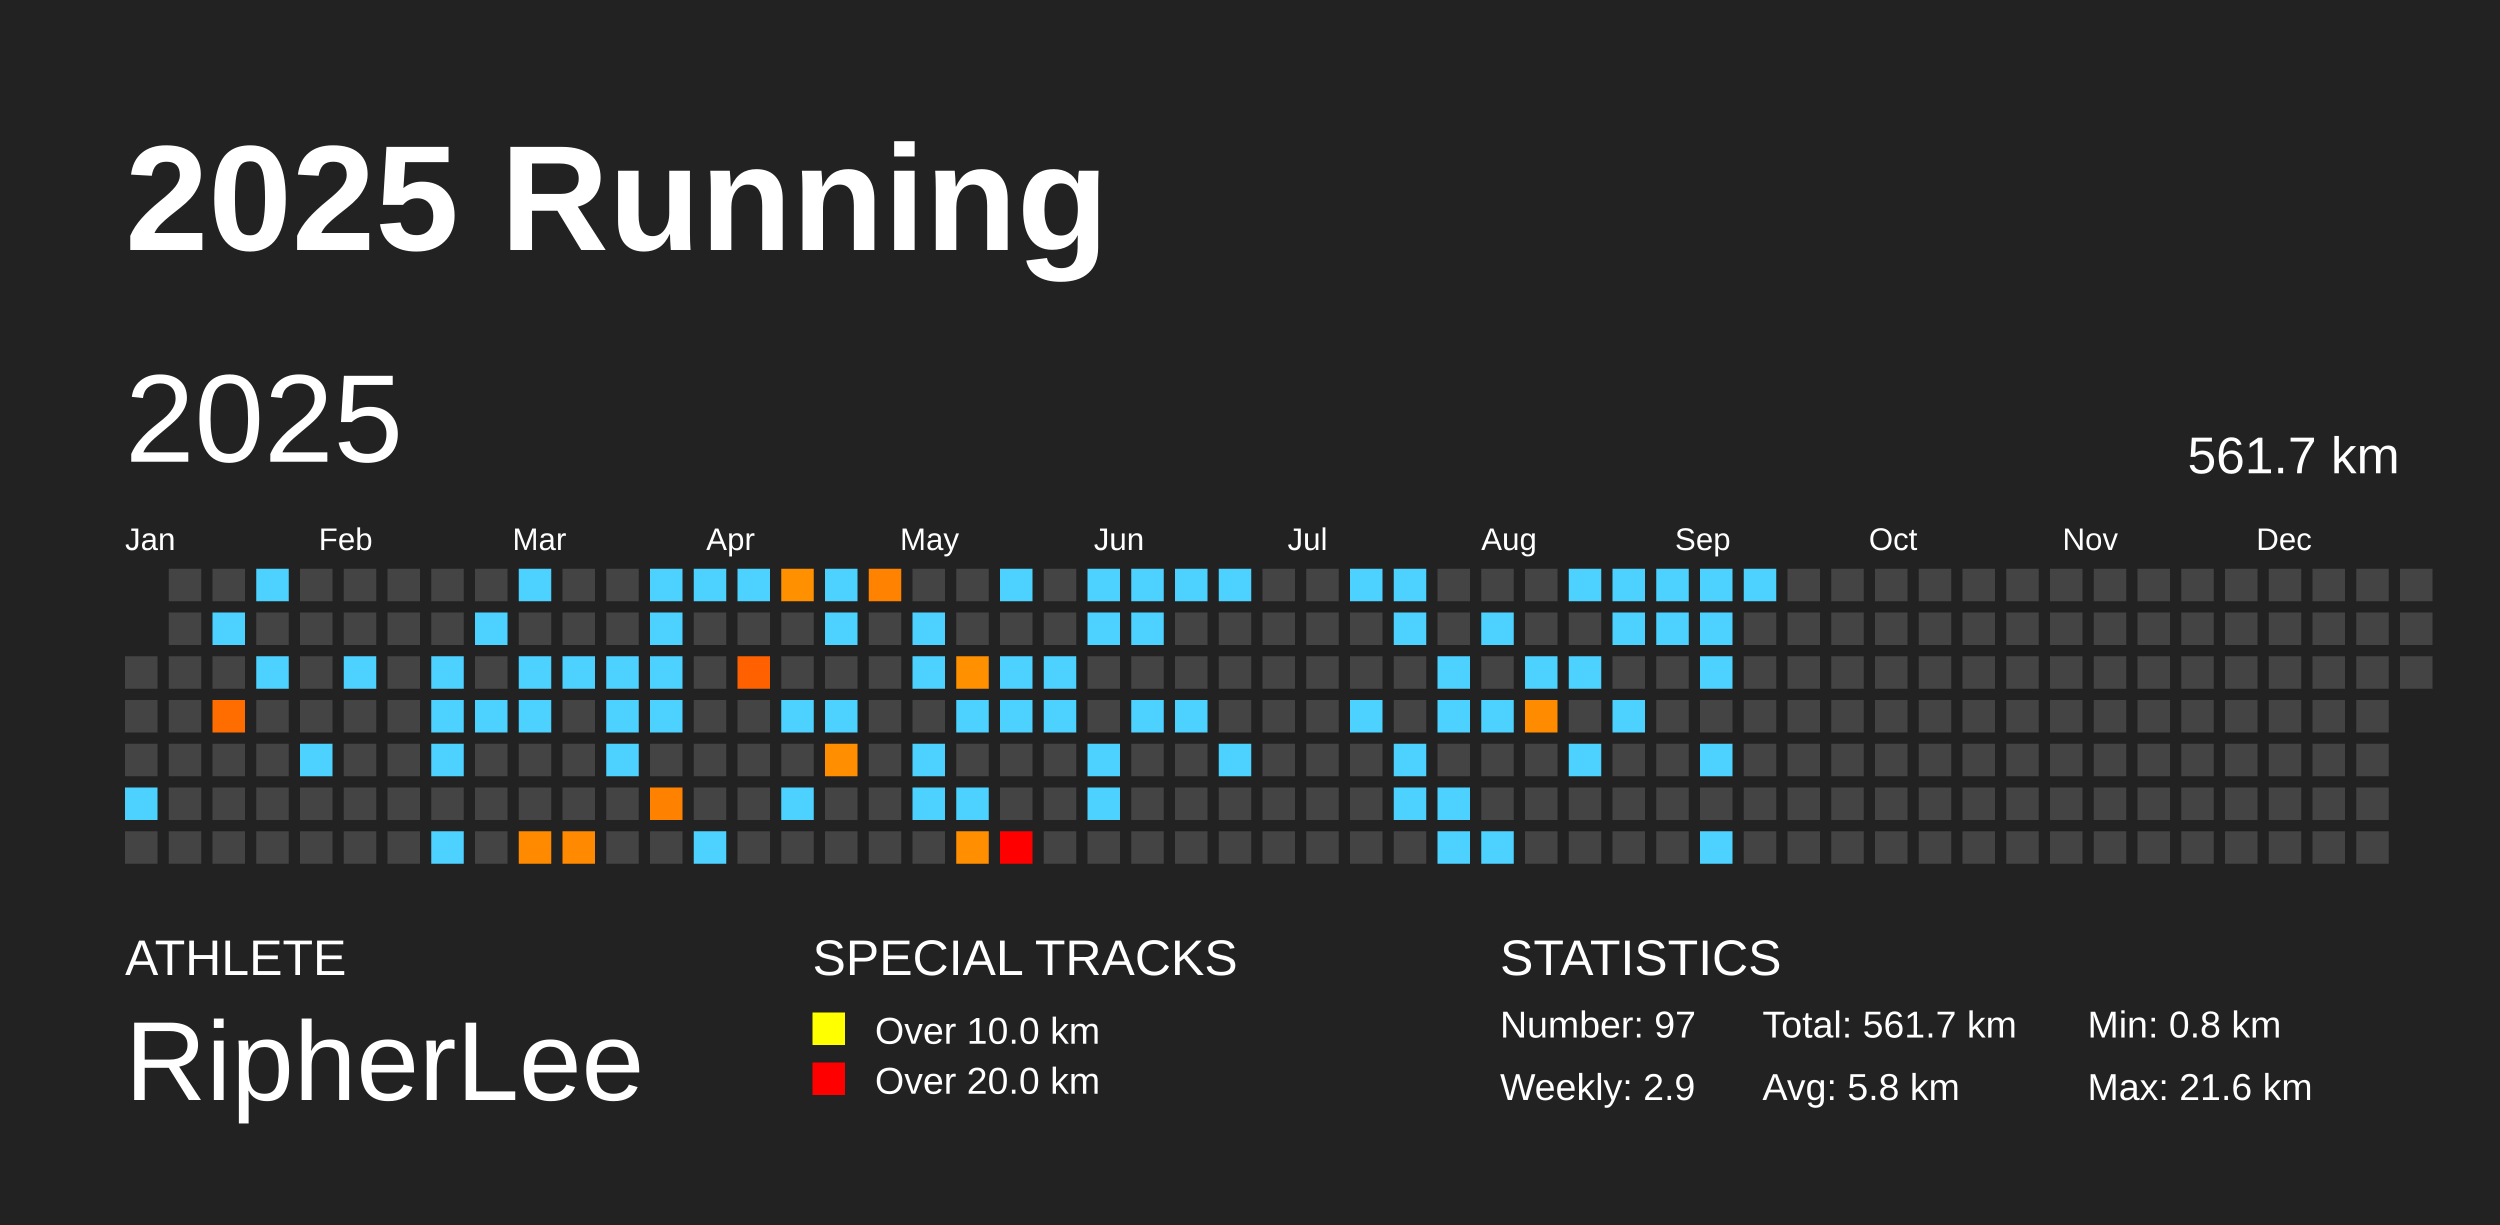
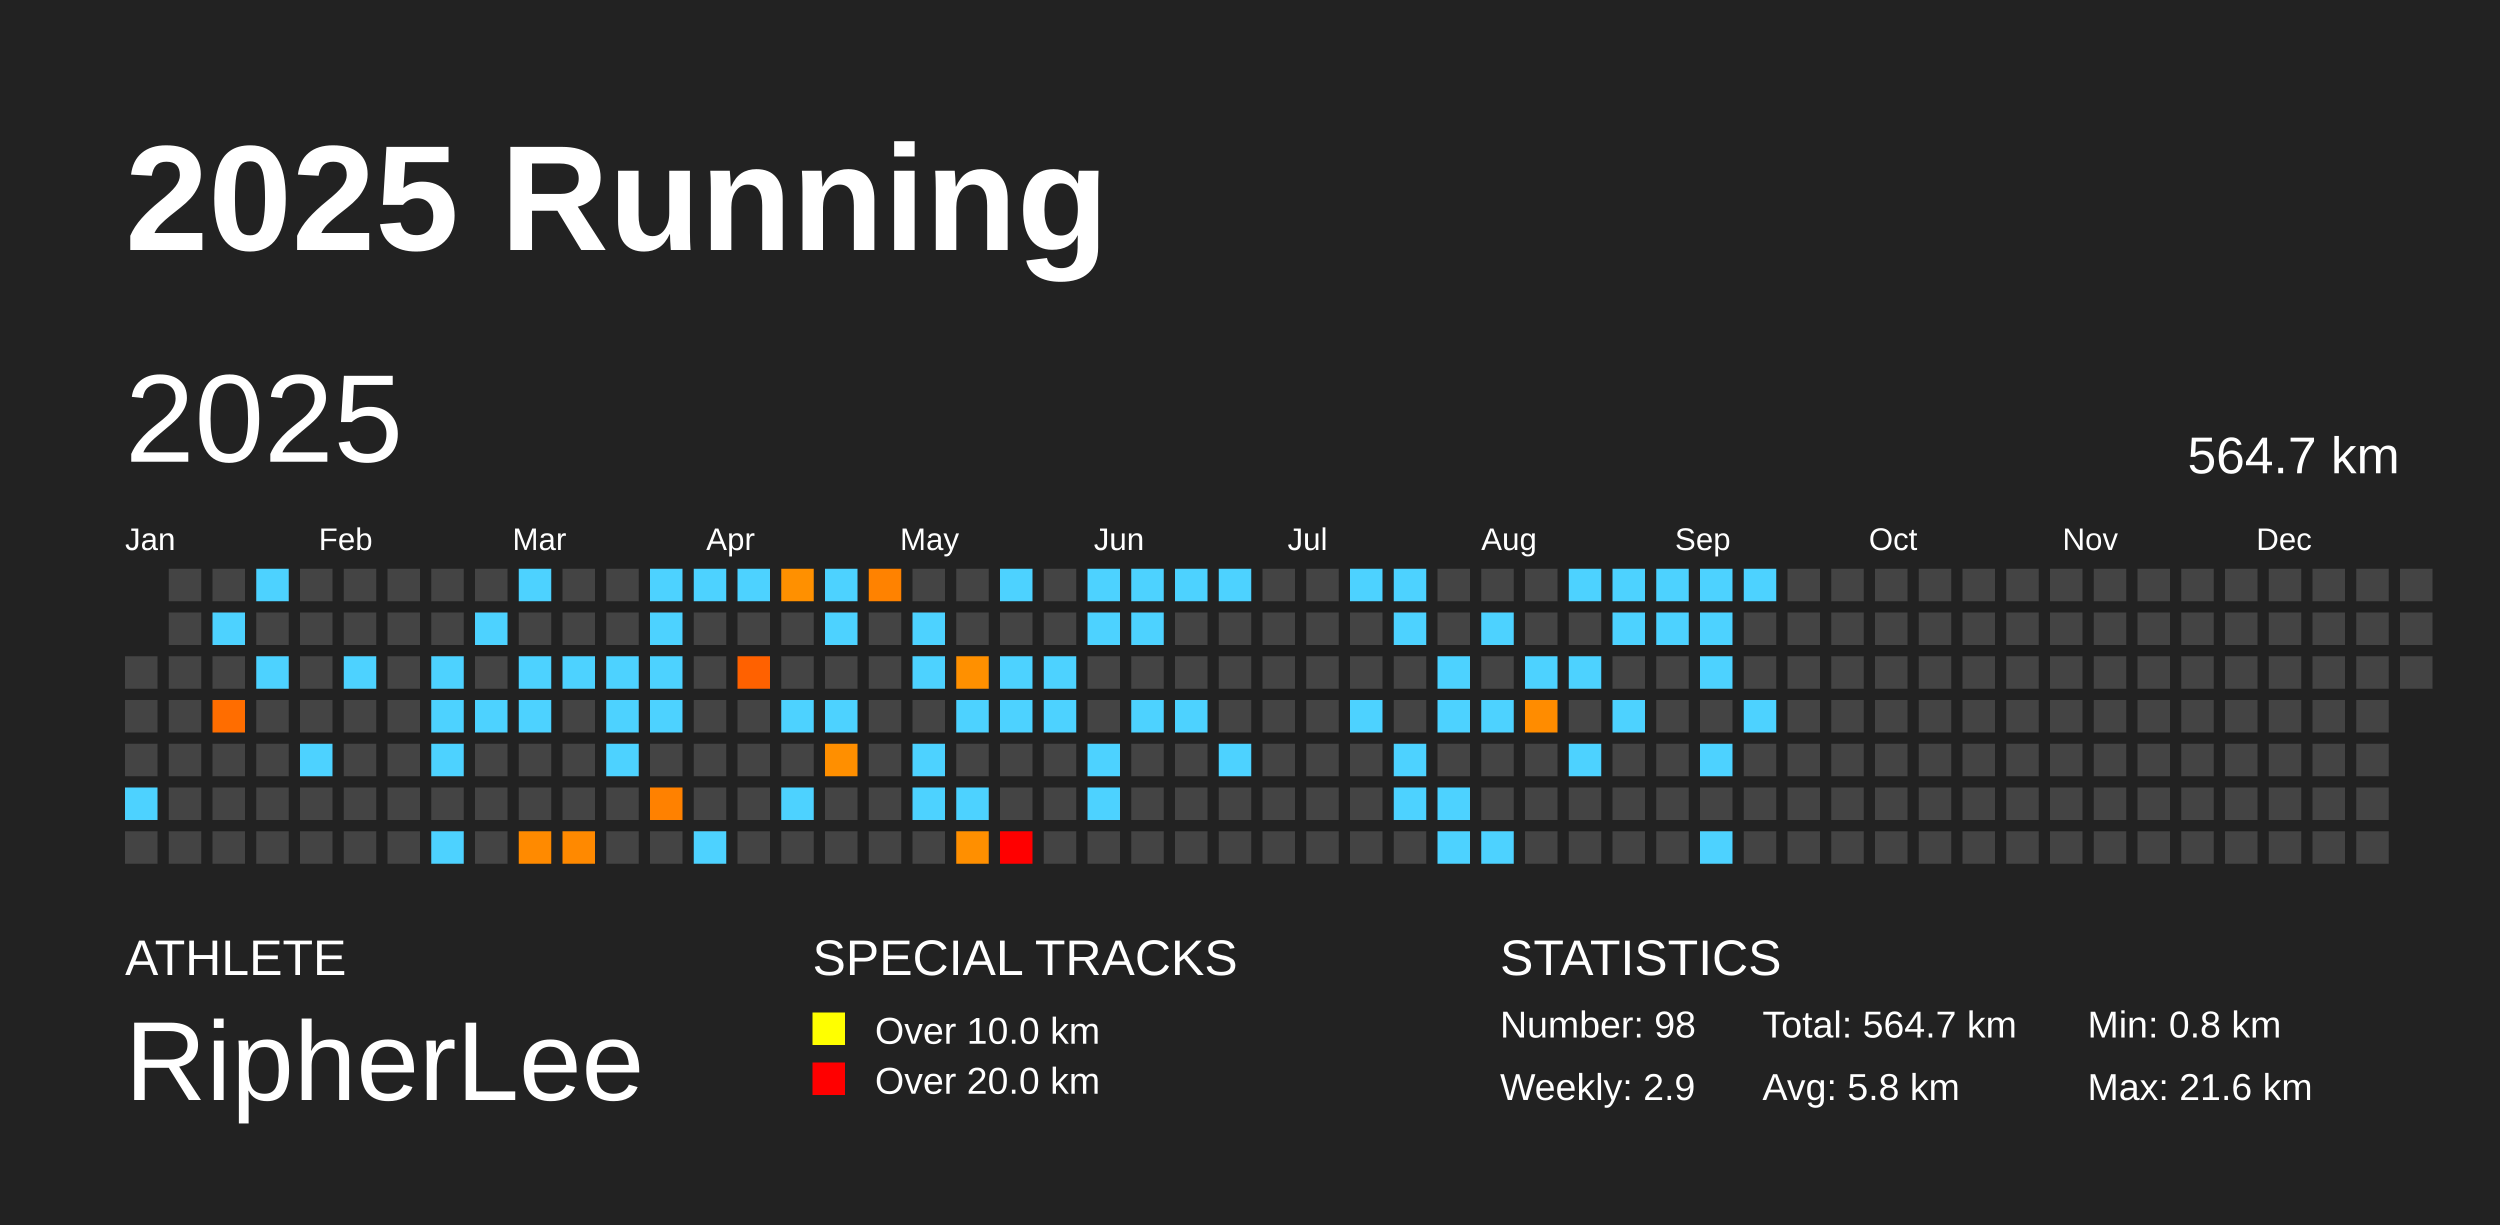
<svg xmlns="http://www.w3.org/2000/svg" baseProfile="full" height="98mm" version="1.1" viewBox="0,0,200,98" width="200mm">
  <defs />
  <rect fill="#222222" height="98" width="200" x="0" y="0" />
  <text fill="#FFFFFF" style="font-size:12px; font-family:Arial; font-weight:bold;" x="10" y="20">2025 Running</text>
  <text fill="#FFFFFF" style="font-size:4px; font-family:Arial" x="10" y="78">ATHLETE</text>
  <text fill="#FFFFFF" style="font-size:9px; font-family:Arial" x="10" y="88">RipherLee</text>
  <text fill="#FFFFFF" style="font-size:4px; font-family:Arial" x="65" y="78">SPECIAL TRACKS</text>
  <rect fill="yellow" height="2.6" width="2.6" x="65" y="81" />
  <text fill="#FFFFFF" style="font-size:3px; font-family:Arial" x="70" y="83.5">Over 10.0 km</text>
  <rect fill="red" height="2.6" width="2.6" x="65" y="85" />
  <text fill="#FFFFFF" style="font-size:3px; font-family:Arial" x="70" y="87.5">Over 20.0 km</text>
  <text fill="#FFFFFF" style="font-size:4px; font-family:Arial" x="120" y="78">STATISTICS</text>
-   <text fill="#FFFFFF" style="font-size:3px; font-family:Arial" x="120" y="83">Number: 97</text>
+   <text fill="#FFFFFF" style="font-size:3px; font-family:Arial" x="120" y="83">Number: 98</text>
  <text fill="#FFFFFF" style="font-size:3px; font-family:Arial" x="120" y="88">Weekly: 2.9</text>
-   <text fill="#FFFFFF" style="font-size:3px; font-family:Arial" x="141" y="83">Total: 561.7 km</text>
+   <text fill="#FFFFFF" style="font-size:3px; font-family:Arial" x="141" y="83">Total: 564.7 km</text>
  <text fill="#FFFFFF" style="font-size:3px; font-family:Arial" x="141" y="88">Avg: 5.8 km</text>
  <text fill="#FFFFFF" style="font-size:3px; font-family:Arial" x="167" y="83">Min: 0.8 km</text>
  <text fill="#FFFFFF" style="font-size:3px; font-family:Arial" x="167" y="88">Max: 21.6 km</text>
  <text dominant-baseline="hanging" fill="#FFFFFF" style="font-size:10.0px; font-family:Arial;" x="10" y="30">2025</text>
-   <text dominant-baseline="hanging" fill="#FFFFFF" style="font-size:4.125px; font-family:Arial;" x="175" y="35">561.7 km</text>
+   <text dominant-baseline="hanging" fill="#FFFFFF" style="font-size:4.125px; font-family:Arial;" x="175" y="35">564.7 km</text>
  <text fill="#FFFFFF" style="font-size:2.5px; font-family:Arial" x="10.0" y="44">Jan</text>
  <text fill="#FFFFFF" style="font-size:2.5px; font-family:Arial" x="25.5" y="44">Feb</text>
  <text fill="#FFFFFF" style="font-size:2.5px; font-family:Arial" x="41.0" y="44">Mar</text>
  <text fill="#FFFFFF" style="font-size:2.5px; font-family:Arial" x="56.5" y="44">Apr</text>
  <text fill="#FFFFFF" style="font-size:2.5px; font-family:Arial" x="72.0" y="44">May</text>
  <text fill="#FFFFFF" style="font-size:2.5px; font-family:Arial" x="87.5" y="44">Jun</text>
  <text fill="#FFFFFF" style="font-size:2.5px; font-family:Arial" x="103.0" y="44">Jul</text>
  <text fill="#FFFFFF" style="font-size:2.5px; font-family:Arial" x="118.5" y="44">Aug</text>
  <text fill="#FFFFFF" style="font-size:2.5px; font-family:Arial" x="134.0" y="44">Sep</text>
  <text fill="#FFFFFF" style="font-size:2.5px; font-family:Arial" x="149.5" y="44">Oct</text>
  <text fill="#FFFFFF" style="font-size:2.5px; font-family:Arial" x="165.0" y="44">Nov</text>
  <text fill="#FFFFFF" style="font-size:2.5px; font-family:Arial" x="180.5" y="44">Dec</text>
  <rect fill="#444444" height="2.6" width="2.6" x="10.0" y="52.5" />
  <rect fill="#444444" height="2.6" width="2.6" x="10.0" y="56.0" />
  <rect fill="#444444" height="2.6" width="2.6" x="10.0" y="59.5" />
  <rect fill="#4dd2ff" height="2.6" width="2.6" x="10.0" y="63.0" />
  <rect fill="#444444" height="2.6" width="2.6" x="10.0" y="66.5" />
  <rect fill="#444444" height="2.6" width="2.6" x="13.5" y="45.5" />
  <rect fill="#444444" height="2.6" width="2.6" x="13.5" y="49.0" />
  <rect fill="#444444" height="2.6" width="2.6" x="13.5" y="52.5" />
  <rect fill="#444444" height="2.6" width="2.6" x="13.5" y="56.0" />
  <rect fill="#444444" height="2.6" width="2.6" x="13.5" y="59.5" />
  <rect fill="#444444" height="2.6" width="2.6" x="13.5" y="63.0" />
  <rect fill="#444444" height="2.6" width="2.6" x="13.5" y="66.5" />
  <rect fill="#444444" height="2.6" width="2.6" x="17.0" y="45.5" />
  <rect fill="#4dd2ff" height="2.6" width="2.6" x="17.0" y="49.0" />
  <rect fill="#444444" height="2.6" width="2.6" x="17.0" y="52.5" />
  <rect fill="#ff6d00" height="2.6" width="2.6" x="17.0" y="56.0" />
  <rect fill="#444444" height="2.6" width="2.6" x="17.0" y="59.5" />
  <rect fill="#444444" height="2.6" width="2.6" x="17.0" y="63.0" />
  <rect fill="#444444" height="2.6" width="2.6" x="17.0" y="66.5" />
  <rect fill="#4dd2ff" height="2.6" width="2.6" x="20.5" y="45.5" />
  <rect fill="#444444" height="2.6" width="2.6" x="20.5" y="49.0" />
  <rect fill="#4dd2ff" height="2.6" width="2.6" x="20.5" y="52.5" />
  <rect fill="#444444" height="2.6" width="2.6" x="20.5" y="56.0" />
  <rect fill="#444444" height="2.6" width="2.6" x="20.5" y="59.5" />
  <rect fill="#444444" height="2.6" width="2.6" x="20.5" y="63.0" />
  <rect fill="#444444" height="2.6" width="2.6" x="20.5" y="66.5" />
  <rect fill="#444444" height="2.6" width="2.6" x="24.0" y="45.5" />
  <rect fill="#444444" height="2.6" width="2.6" x="24.0" y="49.0" />
  <rect fill="#444444" height="2.6" width="2.6" x="24.0" y="52.5" />
  <rect fill="#444444" height="2.6" width="2.6" x="24.0" y="56.0" />
  <rect fill="#4dd2ff" height="2.6" width="2.6" x="24.0" y="59.5" />
  <rect fill="#444444" height="2.6" width="2.6" x="24.0" y="63.0" />
  <rect fill="#444444" height="2.6" width="2.6" x="24.0" y="66.5" />
  <rect fill="#444444" height="2.6" width="2.6" x="27.5" y="45.5" />
  <rect fill="#444444" height="2.6" width="2.6" x="27.5" y="49.0" />
  <rect fill="#4dd2ff" height="2.6" width="2.6" x="27.5" y="52.5" />
  <rect fill="#444444" height="2.6" width="2.6" x="27.5" y="56.0" />
  <rect fill="#444444" height="2.6" width="2.6" x="27.5" y="59.5" />
  <rect fill="#444444" height="2.6" width="2.6" x="27.5" y="63.0" />
  <rect fill="#444444" height="2.6" width="2.6" x="27.5" y="66.5" />
  <rect fill="#444444" height="2.6" width="2.6" x="31.0" y="45.5" />
  <rect fill="#444444" height="2.6" width="2.6" x="31.0" y="49.0" />
  <rect fill="#444444" height="2.6" width="2.6" x="31.0" y="52.5" />
  <rect fill="#444444" height="2.6" width="2.6" x="31.0" y="56.0" />
  <rect fill="#444444" height="2.6" width="2.6" x="31.0" y="59.5" />
  <rect fill="#444444" height="2.6" width="2.6" x="31.0" y="63.0" />
  <rect fill="#444444" height="2.6" width="2.6" x="31.0" y="66.5" />
  <rect fill="#444444" height="2.6" width="2.6" x="34.5" y="45.5" />
  <rect fill="#444444" height="2.6" width="2.6" x="34.5" y="49.0" />
  <rect fill="#4dd2ff" height="2.6" width="2.6" x="34.5" y="52.5" />
  <rect fill="#4dd2ff" height="2.6" width="2.6" x="34.5" y="56.0" />
  <rect fill="#4dd2ff" height="2.6" width="2.6" x="34.5" y="59.5" />
  <rect fill="#444444" height="2.6" width="2.6" x="34.5" y="63.0" />
  <rect fill="#4dd2ff" height="2.6" width="2.6" x="34.5" y="66.5" />
  <rect fill="#444444" height="2.6" width="2.6" x="38.0" y="45.5" />
  <rect fill="#4dd2ff" height="2.6" width="2.6" x="38.0" y="49.0" />
  <rect fill="#444444" height="2.6" width="2.6" x="38.0" y="52.5" />
  <rect fill="#4dd2ff" height="2.6" width="2.6" x="38.0" y="56.0" />
  <rect fill="#444444" height="2.6" width="2.6" x="38.0" y="59.5" />
  <rect fill="#444444" height="2.6" width="2.6" x="38.0" y="63.0" />
  <rect fill="#444444" height="2.6" width="2.6" x="38.0" y="66.5" />
  <rect fill="#4dd2ff" height="2.6" width="2.6" x="41.5" y="45.5" />
  <rect fill="#444444" height="2.6" width="2.6" x="41.5" y="49.0" />
  <rect fill="#4dd2ff" height="2.6" width="2.6" x="41.5" y="52.5" />
  <rect fill="#4dd2ff" height="2.6" width="2.6" x="41.5" y="56.0" />
  <rect fill="#444444" height="2.6" width="2.6" x="41.5" y="59.5" />
  <rect fill="#444444" height="2.6" width="2.6" x="41.5" y="63.0" />
  <rect fill="#ff8a00" height="2.6" width="2.6" x="41.5" y="66.5" />
  <rect fill="#444444" height="2.6" width="2.6" x="45.0" y="45.5" />
  <rect fill="#444444" height="2.6" width="2.6" x="45.0" y="49.0" />
  <rect fill="#4dd2ff" height="2.6" width="2.6" x="45.0" y="52.5" />
  <rect fill="#444444" height="2.6" width="2.6" x="45.0" y="56.0" />
  <rect fill="#444444" height="2.6" width="2.6" x="45.0" y="59.5" />
  <rect fill="#444444" height="2.6" width="2.6" x="45.0" y="63.0" />
  <rect fill="#ff8900" height="2.6" width="2.6" x="45.0" y="66.5" />
  <rect fill="#444444" height="2.6" width="2.6" x="48.5" y="45.5" />
  <rect fill="#444444" height="2.6" width="2.6" x="48.5" y="49.0" />
  <rect fill="#4dd2ff" height="2.6" width="2.6" x="48.5" y="52.5" />
  <rect fill="#4dd2ff" height="2.6" width="2.6" x="48.5" y="56.0" />
  <rect fill="#4dd2ff" height="2.6" width="2.6" x="48.5" y="59.5" />
  <rect fill="#444444" height="2.6" width="2.6" x="48.5" y="63.0" />
  <rect fill="#444444" height="2.6" width="2.6" x="48.5" y="66.5" />
  <rect fill="#4dd2ff" height="2.6" width="2.6" x="52.0" y="45.5" />
  <rect fill="#4dd2ff" height="2.6" width="2.6" x="52.0" y="49.0" />
  <rect fill="#4dd2ff" height="2.6" width="2.6" x="52.0" y="52.5" />
  <rect fill="#4dd2ff" height="2.6" width="2.6" x="52.0" y="56.0" />
  <rect fill="#444444" height="2.6" width="2.6" x="52.0" y="59.5" />
  <rect fill="#ff8100" height="2.6" width="2.6" x="52.0" y="63.0" />
  <rect fill="#444444" height="2.6" width="2.6" x="52.0" y="66.5" />
  <rect fill="#4dd2ff" height="2.6" width="2.6" x="55.5" y="45.5" />
  <rect fill="#444444" height="2.6" width="2.6" x="55.5" y="49.0" />
  <rect fill="#444444" height="2.6" width="2.6" x="55.5" y="52.5" />
  <rect fill="#444444" height="2.6" width="2.6" x="55.5" y="56.0" />
  <rect fill="#444444" height="2.6" width="2.6" x="55.5" y="59.5" />
  <rect fill="#444444" height="2.6" width="2.6" x="55.5" y="63.0" />
  <rect fill="#4dd2ff" height="2.6" width="2.6" x="55.5" y="66.5" />
  <rect fill="#4dd2ff" height="2.6" width="2.6" x="59.0" y="45.5" />
  <rect fill="#444444" height="2.6" width="2.6" x="59.0" y="49.0" />
  <rect fill="#ff6100" height="2.6" width="2.6" x="59.0" y="52.5" />
  <rect fill="#444444" height="2.6" width="2.6" x="59.0" y="56.0" />
  <rect fill="#444444" height="2.6" width="2.6" x="59.0" y="59.5" />
  <rect fill="#444444" height="2.6" width="2.6" x="59.0" y="63.0" />
  <rect fill="#444444" height="2.6" width="2.6" x="59.0" y="66.5" />
  <rect fill="#ff9000" height="2.6" width="2.6" x="62.5" y="45.5" />
  <rect fill="#444444" height="2.6" width="2.6" x="62.5" y="49.0" />
  <rect fill="#444444" height="2.6" width="2.6" x="62.5" y="52.5" />
  <rect fill="#4dd2ff" height="2.6" width="2.6" x="62.5" y="56.0" />
  <rect fill="#444444" height="2.6" width="2.6" x="62.5" y="59.5" />
  <rect fill="#4dd2ff" height="2.6" width="2.6" x="62.5" y="63.0" />
  <rect fill="#444444" height="2.6" width="2.6" x="62.5" y="66.5" />
  <rect fill="#4dd2ff" height="2.6" width="2.6" x="66.0" y="45.5" />
  <rect fill="#4dd2ff" height="2.6" width="2.6" x="66.0" y="49.0" />
  <rect fill="#444444" height="2.6" width="2.6" x="66.0" y="52.5" />
  <rect fill="#4dd2ff" height="2.6" width="2.6" x="66.0" y="56.0" />
  <rect fill="#ff8f00" height="2.6" width="2.6" x="66.0" y="59.5" />
  <rect fill="#444444" height="2.6" width="2.6" x="66.0" y="63.0" />
  <rect fill="#444444" height="2.6" width="2.6" x="66.0" y="66.5" />
  <rect fill="#ff8200" height="2.6" width="2.6" x="69.5" y="45.5" />
  <rect fill="#444444" height="2.6" width="2.6" x="69.5" y="49.0" />
  <rect fill="#444444" height="2.6" width="2.6" x="69.5" y="52.5" />
  <rect fill="#444444" height="2.6" width="2.6" x="69.5" y="56.0" />
  <rect fill="#444444" height="2.6" width="2.6" x="69.5" y="59.5" />
  <rect fill="#444444" height="2.6" width="2.6" x="69.5" y="63.0" />
  <rect fill="#444444" height="2.6" width="2.6" x="69.5" y="66.5" />
  <rect fill="#444444" height="2.6" width="2.6" x="73.0" y="45.5" />
  <rect fill="#4dd2ff" height="2.6" width="2.6" x="73.0" y="49.0" />
  <rect fill="#4dd2ff" height="2.6" width="2.6" x="73.0" y="52.5" />
  <rect fill="#444444" height="2.6" width="2.6" x="73.0" y="56.0" />
  <rect fill="#4dd2ff" height="2.6" width="2.6" x="73.0" y="59.5" />
  <rect fill="#4dd2ff" height="2.6" width="2.6" x="73.0" y="63.0" />
  <rect fill="#444444" height="2.6" width="2.6" x="73.0" y="66.5" />
  <rect fill="#444444" height="2.6" width="2.6" x="76.5" y="45.5" />
  <rect fill="#444444" height="2.6" width="2.6" x="76.5" y="49.0" />
  <rect fill="#ff9000" height="2.6" width="2.6" x="76.5" y="52.5" />
  <rect fill="#4dd2ff" height="2.6" width="2.6" x="76.5" y="56.0" />
  <rect fill="#444444" height="2.6" width="2.6" x="76.5" y="59.5" />
  <rect fill="#4dd2ff" height="2.6" width="2.6" x="76.5" y="63.0" />
  <rect fill="#ff8f00" height="2.6" width="2.6" x="76.5" y="66.5" />
  <rect fill="#4dd2ff" height="2.6" width="2.6" x="80.0" y="45.5" />
  <rect fill="#444444" height="2.6" width="2.6" x="80.0" y="49.0" />
  <rect fill="#4dd2ff" height="2.6" width="2.6" x="80.0" y="52.5" />
  <rect fill="#4dd2ff" height="2.6" width="2.6" x="80.0" y="56.0" />
  <rect fill="#444444" height="2.6" width="2.6" x="80.0" y="59.5" />
  <rect fill="#444444" height="2.6" width="2.6" x="80.0" y="63.0" />
  <rect fill="red" height="2.6" width="2.6" x="80.0" y="66.5" />
  <rect fill="#444444" height="2.6" width="2.6" x="83.5" y="45.5" />
  <rect fill="#444444" height="2.6" width="2.6" x="83.5" y="49.0" />
  <rect fill="#4dd2ff" height="2.6" width="2.6" x="83.5" y="52.5" />
  <rect fill="#4dd2ff" height="2.6" width="2.6" x="83.5" y="56.0" />
  <rect fill="#444444" height="2.6" width="2.6" x="83.5" y="59.5" />
  <rect fill="#444444" height="2.6" width="2.6" x="83.5" y="63.0" />
  <rect fill="#444444" height="2.6" width="2.6" x="83.5" y="66.5" />
  <rect fill="#4dd2ff" height="2.6" width="2.6" x="87.0" y="45.5" />
  <rect fill="#4dd2ff" height="2.6" width="2.6" x="87.0" y="49.0" />
  <rect fill="#444444" height="2.6" width="2.6" x="87.0" y="52.5" />
  <rect fill="#444444" height="2.6" width="2.6" x="87.0" y="56.0" />
  <rect fill="#4dd2ff" height="2.6" width="2.6" x="87.0" y="59.5" />
  <rect fill="#4dd2ff" height="2.6" width="2.6" x="87.0" y="63.0" />
  <rect fill="#444444" height="2.6" width="2.6" x="87.0" y="66.5" />
  <rect fill="#4dd2ff" height="2.6" width="2.6" x="90.5" y="45.5" />
  <rect fill="#4dd2ff" height="2.6" width="2.6" x="90.5" y="49.0" />
  <rect fill="#444444" height="2.6" width="2.6" x="90.5" y="52.5" />
  <rect fill="#4dd2ff" height="2.6" width="2.6" x="90.5" y="56.0" />
  <rect fill="#444444" height="2.6" width="2.6" x="90.5" y="59.5" />
  <rect fill="#444444" height="2.6" width="2.6" x="90.5" y="63.0" />
  <rect fill="#444444" height="2.6" width="2.6" x="90.5" y="66.5" />
  <rect fill="#4dd2ff" height="2.6" width="2.6" x="94.0" y="45.5" />
  <rect fill="#444444" height="2.6" width="2.6" x="94.0" y="49.0" />
  <rect fill="#444444" height="2.6" width="2.6" x="94.0" y="52.5" />
  <rect fill="#4dd2ff" height="2.6" width="2.6" x="94.0" y="56.0" />
  <rect fill="#444444" height="2.6" width="2.6" x="94.0" y="59.5" />
  <rect fill="#444444" height="2.6" width="2.6" x="94.0" y="63.0" />
  <rect fill="#444444" height="2.6" width="2.6" x="94.0" y="66.5" />
  <rect fill="#4dd2ff" height="2.6" width="2.6" x="97.5" y="45.5" />
  <rect fill="#444444" height="2.6" width="2.6" x="97.5" y="49.0" />
  <rect fill="#444444" height="2.6" width="2.6" x="97.5" y="52.5" />
  <rect fill="#444444" height="2.6" width="2.6" x="97.5" y="56.0" />
  <rect fill="#4dd2ff" height="2.6" width="2.6" x="97.5" y="59.5" />
  <rect fill="#444444" height="2.6" width="2.6" x="97.5" y="63.0" />
  <rect fill="#444444" height="2.6" width="2.6" x="97.5" y="66.5" />
  <rect fill="#444444" height="2.6" width="2.6" x="101.0" y="45.5" />
  <rect fill="#444444" height="2.6" width="2.6" x="101.0" y="49.0" />
  <rect fill="#444444" height="2.6" width="2.6" x="101.0" y="52.5" />
  <rect fill="#444444" height="2.6" width="2.6" x="101.0" y="56.0" />
  <rect fill="#444444" height="2.6" width="2.6" x="101.0" y="59.5" />
  <rect fill="#444444" height="2.6" width="2.6" x="101.0" y="63.0" />
  <rect fill="#444444" height="2.6" width="2.6" x="101.0" y="66.5" />
  <rect fill="#444444" height="2.6" width="2.6" x="104.5" y="45.5" />
  <rect fill="#444444" height="2.6" width="2.6" x="104.5" y="49.0" />
  <rect fill="#444444" height="2.6" width="2.6" x="104.5" y="52.5" />
  <rect fill="#444444" height="2.6" width="2.6" x="104.5" y="56.0" />
  <rect fill="#444444" height="2.6" width="2.6" x="104.5" y="59.5" />
  <rect fill="#444444" height="2.6" width="2.6" x="104.5" y="63.0" />
  <rect fill="#444444" height="2.6" width="2.6" x="104.5" y="66.5" />
  <rect fill="#4dd2ff" height="2.6" width="2.6" x="108.0" y="45.5" />
  <rect fill="#444444" height="2.6" width="2.6" x="108.0" y="49.0" />
  <rect fill="#444444" height="2.6" width="2.6" x="108.0" y="52.5" />
  <rect fill="#4dd2ff" height="2.6" width="2.6" x="108.0" y="56.0" />
  <rect fill="#444444" height="2.6" width="2.6" x="108.0" y="59.5" />
  <rect fill="#444444" height="2.6" width="2.6" x="108.0" y="63.0" />
  <rect fill="#444444" height="2.6" width="2.6" x="108.0" y="66.5" />
  <rect fill="#4dd2ff" height="2.6" width="2.6" x="111.5" y="45.5" />
  <rect fill="#4dd2ff" height="2.6" width="2.6" x="111.5" y="49.0" />
  <rect fill="#444444" height="2.6" width="2.6" x="111.5" y="52.5" />
  <rect fill="#444444" height="2.6" width="2.6" x="111.5" y="56.0" />
  <rect fill="#4dd2ff" height="2.6" width="2.6" x="111.5" y="59.5" />
  <rect fill="#4dd2ff" height="2.6" width="2.6" x="111.5" y="63.0" />
  <rect fill="#444444" height="2.6" width="2.6" x="111.5" y="66.5" />
  <rect fill="#444444" height="2.6" width="2.6" x="115.0" y="45.5" />
  <rect fill="#444444" height="2.6" width="2.6" x="115.0" y="49.0" />
  <rect fill="#4dd2ff" height="2.6" width="2.6" x="115.0" y="52.5" />
  <rect fill="#4dd2ff" height="2.6" width="2.6" x="115.0" y="56.0" />
  <rect fill="#444444" height="2.6" width="2.6" x="115.0" y="59.5" />
  <rect fill="#4dd2ff" height="2.6" width="2.6" x="115.0" y="63.0" />
  <rect fill="#4dd2ff" height="2.6" width="2.6" x="115.0" y="66.5" />
  <rect fill="#444444" height="2.6" width="2.6" x="118.5" y="45.5" />
  <rect fill="#4dd2ff" height="2.6" width="2.6" x="118.5" y="49.0" />
  <rect fill="#444444" height="2.6" width="2.6" x="118.5" y="52.5" />
  <rect fill="#4dd2ff" height="2.6" width="2.6" x="118.5" y="56.0" />
  <rect fill="#444444" height="2.6" width="2.6" x="118.5" y="59.5" />
  <rect fill="#444444" height="2.6" width="2.6" x="118.5" y="63.0" />
  <rect fill="#4dd2ff" height="2.6" width="2.6" x="118.5" y="66.5" />
  <rect fill="#444444" height="2.6" width="2.6" x="122.0" y="45.5" />
  <rect fill="#444444" height="2.6" width="2.6" x="122.0" y="49.0" />
  <rect fill="#4dd2ff" height="2.6" width="2.6" x="122.0" y="52.5" />
  <rect fill="#ff8c00" height="2.6" width="2.6" x="122.0" y="56.0" />
  <rect fill="#444444" height="2.6" width="2.6" x="122.0" y="59.5" />
  <rect fill="#444444" height="2.6" width="2.6" x="122.0" y="63.0" />
  <rect fill="#444444" height="2.6" width="2.6" x="122.0" y="66.5" />
  <rect fill="#4dd2ff" height="2.6" width="2.6" x="125.5" y="45.5" />
  <rect fill="#444444" height="2.6" width="2.6" x="125.5" y="49.0" />
  <rect fill="#4dd2ff" height="2.6" width="2.6" x="125.5" y="52.5" />
  <rect fill="#444444" height="2.6" width="2.6" x="125.5" y="56.0" />
  <rect fill="#4dd2ff" height="2.6" width="2.6" x="125.5" y="59.5" />
  <rect fill="#444444" height="2.6" width="2.6" x="125.5" y="63.0" />
  <rect fill="#444444" height="2.6" width="2.6" x="125.5" y="66.5" />
  <rect fill="#4dd2ff" height="2.6" width="2.6" x="129.0" y="45.5" />
  <rect fill="#4dd2ff" height="2.6" width="2.6" x="129.0" y="49.0" />
  <rect fill="#444444" height="2.6" width="2.6" x="129.0" y="52.5" />
  <rect fill="#4dd2ff" height="2.6" width="2.6" x="129.0" y="56.0" />
  <rect fill="#444444" height="2.6" width="2.6" x="129.0" y="59.5" />
  <rect fill="#444444" height="2.6" width="2.6" x="129.0" y="63.0" />
  <rect fill="#444444" height="2.6" width="2.6" x="129.0" y="66.5" />
  <rect fill="#4dd2ff" height="2.6" width="2.6" x="132.5" y="45.5" />
  <rect fill="#4dd2ff" height="2.6" width="2.6" x="132.5" y="49.0" />
  <rect fill="#444444" height="2.6" width="2.6" x="132.5" y="52.5" />
  <rect fill="#444444" height="2.6" width="2.6" x="132.5" y="56.0" />
  <rect fill="#444444" height="2.6" width="2.6" x="132.5" y="59.5" />
  <rect fill="#444444" height="2.6" width="2.6" x="132.5" y="63.0" />
  <rect fill="#444444" height="2.6" width="2.6" x="132.5" y="66.5" />
  <rect fill="#4dd2ff" height="2.6" width="2.6" x="136.0" y="45.5" />
  <rect fill="#4dd2ff" height="2.6" width="2.6" x="136.0" y="49.0" />
  <rect fill="#4dd2ff" height="2.6" width="2.6" x="136.0" y="52.5" />
  <rect fill="#444444" height="2.6" width="2.6" x="136.0" y="56.0" />
  <rect fill="#4dd2ff" height="2.6" width="2.6" x="136.0" y="59.5" />
  <rect fill="#444444" height="2.6" width="2.6" x="136.0" y="63.0" />
  <rect fill="#4dd2ff" height="2.6" width="2.6" x="136.0" y="66.5" />
  <rect fill="#4dd2ff" height="2.6" width="2.6" x="139.5" y="45.5" />
  <rect fill="#444444" height="2.6" width="2.6" x="139.5" y="49.0" />
  <rect fill="#444444" height="2.6" width="2.6" x="139.5" y="52.5" />
-   <rect fill="#444444" height="2.6" width="2.6" x="139.5" y="56.0" />
+   <rect fill="#4dd2ff" height="2.6" width="2.6" x="139.5" y="56.0" />
  <rect fill="#444444" height="2.6" width="2.6" x="139.5" y="59.5" />
  <rect fill="#444444" height="2.6" width="2.6" x="139.5" y="63.0" />
  <rect fill="#444444" height="2.6" width="2.6" x="139.5" y="66.5" />
  <rect fill="#444444" height="2.6" width="2.6" x="143.0" y="45.5" />
  <rect fill="#444444" height="2.6" width="2.6" x="143.0" y="49.0" />
  <rect fill="#444444" height="2.6" width="2.6" x="143.0" y="52.5" />
  <rect fill="#444444" height="2.6" width="2.6" x="143.0" y="56.0" />
  <rect fill="#444444" height="2.6" width="2.6" x="143.0" y="59.5" />
  <rect fill="#444444" height="2.6" width="2.6" x="143.0" y="63.0" />
  <rect fill="#444444" height="2.6" width="2.6" x="143.0" y="66.5" />
  <rect fill="#444444" height="2.6" width="2.6" x="146.5" y="45.5" />
  <rect fill="#444444" height="2.6" width="2.6" x="146.5" y="49.0" />
  <rect fill="#444444" height="2.6" width="2.6" x="146.5" y="52.5" />
  <rect fill="#444444" height="2.6" width="2.6" x="146.5" y="56.0" />
  <rect fill="#444444" height="2.6" width="2.6" x="146.5" y="59.5" />
  <rect fill="#444444" height="2.6" width="2.6" x="146.5" y="63.0" />
  <rect fill="#444444" height="2.6" width="2.6" x="146.5" y="66.5" />
  <rect fill="#444444" height="2.6" width="2.6" x="150.0" y="45.5" />
  <rect fill="#444444" height="2.6" width="2.6" x="150.0" y="49.0" />
  <rect fill="#444444" height="2.6" width="2.6" x="150.0" y="52.5" />
  <rect fill="#444444" height="2.6" width="2.6" x="150.0" y="56.0" />
  <rect fill="#444444" height="2.6" width="2.6" x="150.0" y="59.5" />
  <rect fill="#444444" height="2.6" width="2.6" x="150.0" y="63.0" />
  <rect fill="#444444" height="2.6" width="2.6" x="150.0" y="66.5" />
  <rect fill="#444444" height="2.6" width="2.6" x="153.5" y="45.5" />
  <rect fill="#444444" height="2.6" width="2.6" x="153.5" y="49.0" />
  <rect fill="#444444" height="2.6" width="2.6" x="153.5" y="52.5" />
  <rect fill="#444444" height="2.6" width="2.6" x="153.5" y="56.0" />
  <rect fill="#444444" height="2.6" width="2.6" x="153.5" y="59.5" />
  <rect fill="#444444" height="2.6" width="2.6" x="153.5" y="63.0" />
  <rect fill="#444444" height="2.6" width="2.6" x="153.5" y="66.5" />
  <rect fill="#444444" height="2.6" width="2.6" x="157.0" y="45.5" />
  <rect fill="#444444" height="2.6" width="2.6" x="157.0" y="49.0" />
  <rect fill="#444444" height="2.6" width="2.6" x="157.0" y="52.5" />
  <rect fill="#444444" height="2.6" width="2.6" x="157.0" y="56.0" />
  <rect fill="#444444" height="2.6" width="2.6" x="157.0" y="59.5" />
  <rect fill="#444444" height="2.6" width="2.6" x="157.0" y="63.0" />
  <rect fill="#444444" height="2.6" width="2.6" x="157.0" y="66.5" />
  <rect fill="#444444" height="2.6" width="2.6" x="160.5" y="45.5" />
  <rect fill="#444444" height="2.6" width="2.6" x="160.5" y="49.0" />
  <rect fill="#444444" height="2.6" width="2.6" x="160.5" y="52.5" />
  <rect fill="#444444" height="2.6" width="2.6" x="160.5" y="56.0" />
  <rect fill="#444444" height="2.6" width="2.6" x="160.5" y="59.5" />
  <rect fill="#444444" height="2.6" width="2.6" x="160.5" y="63.0" />
  <rect fill="#444444" height="2.6" width="2.6" x="160.5" y="66.5" />
  <rect fill="#444444" height="2.6" width="2.6" x="164.0" y="45.5" />
  <rect fill="#444444" height="2.6" width="2.6" x="164.0" y="49.0" />
  <rect fill="#444444" height="2.6" width="2.6" x="164.0" y="52.5" />
  <rect fill="#444444" height="2.6" width="2.6" x="164.0" y="56.0" />
  <rect fill="#444444" height="2.6" width="2.6" x="164.0" y="59.5" />
  <rect fill="#444444" height="2.6" width="2.6" x="164.0" y="63.0" />
  <rect fill="#444444" height="2.6" width="2.6" x="164.0" y="66.5" />
  <rect fill="#444444" height="2.6" width="2.6" x="167.5" y="45.5" />
  <rect fill="#444444" height="2.6" width="2.6" x="167.5" y="49.0" />
  <rect fill="#444444" height="2.6" width="2.6" x="167.5" y="52.5" />
  <rect fill="#444444" height="2.6" width="2.6" x="167.5" y="56.0" />
  <rect fill="#444444" height="2.6" width="2.6" x="167.5" y="59.5" />
  <rect fill="#444444" height="2.6" width="2.6" x="167.5" y="63.0" />
  <rect fill="#444444" height="2.6" width="2.6" x="167.5" y="66.5" />
  <rect fill="#444444" height="2.6" width="2.6" x="171.0" y="45.5" />
  <rect fill="#444444" height="2.6" width="2.6" x="171.0" y="49.0" />
  <rect fill="#444444" height="2.6" width="2.6" x="171.0" y="52.5" />
  <rect fill="#444444" height="2.6" width="2.6" x="171.0" y="56.0" />
  <rect fill="#444444" height="2.6" width="2.6" x="171.0" y="59.5" />
  <rect fill="#444444" height="2.6" width="2.6" x="171.0" y="63.0" />
  <rect fill="#444444" height="2.6" width="2.6" x="171.0" y="66.5" />
  <rect fill="#444444" height="2.6" width="2.6" x="174.5" y="45.5" />
  <rect fill="#444444" height="2.6" width="2.6" x="174.5" y="49.0" />
  <rect fill="#444444" height="2.6" width="2.6" x="174.5" y="52.5" />
  <rect fill="#444444" height="2.6" width="2.6" x="174.5" y="56.0" />
  <rect fill="#444444" height="2.6" width="2.6" x="174.5" y="59.5" />
  <rect fill="#444444" height="2.6" width="2.6" x="174.5" y="63.0" />
  <rect fill="#444444" height="2.6" width="2.6" x="174.5" y="66.5" />
  <rect fill="#444444" height="2.6" width="2.6" x="178.0" y="45.5" />
  <rect fill="#444444" height="2.6" width="2.6" x="178.0" y="49.0" />
  <rect fill="#444444" height="2.6" width="2.6" x="178.0" y="52.5" />
  <rect fill="#444444" height="2.6" width="2.6" x="178.0" y="56.0" />
  <rect fill="#444444" height="2.6" width="2.6" x="178.0" y="59.5" />
  <rect fill="#444444" height="2.6" width="2.6" x="178.0" y="63.0" />
  <rect fill="#444444" height="2.6" width="2.6" x="178.0" y="66.5" />
  <rect fill="#444444" height="2.6" width="2.6" x="181.5" y="45.5" />
  <rect fill="#444444" height="2.6" width="2.6" x="181.5" y="49.0" />
  <rect fill="#444444" height="2.6" width="2.6" x="181.5" y="52.5" />
  <rect fill="#444444" height="2.6" width="2.6" x="181.5" y="56.0" />
  <rect fill="#444444" height="2.6" width="2.6" x="181.5" y="59.5" />
  <rect fill="#444444" height="2.6" width="2.6" x="181.5" y="63.0" />
  <rect fill="#444444" height="2.6" width="2.6" x="181.5" y="66.5" />
  <rect fill="#444444" height="2.6" width="2.6" x="185.0" y="45.5" />
  <rect fill="#444444" height="2.6" width="2.6" x="185.0" y="49.0" />
  <rect fill="#444444" height="2.6" width="2.6" x="185.0" y="52.5" />
  <rect fill="#444444" height="2.6" width="2.6" x="185.0" y="56.0" />
  <rect fill="#444444" height="2.6" width="2.6" x="185.0" y="59.5" />
  <rect fill="#444444" height="2.6" width="2.6" x="185.0" y="63.0" />
  <rect fill="#444444" height="2.6" width="2.6" x="185.0" y="66.5" />
  <rect fill="#444444" height="2.6" width="2.6" x="188.5" y="45.5" />
  <rect fill="#444444" height="2.6" width="2.6" x="188.5" y="49.0" />
  <rect fill="#444444" height="2.6" width="2.6" x="188.5" y="52.5" />
  <rect fill="#444444" height="2.6" width="2.6" x="188.5" y="56.0" />
  <rect fill="#444444" height="2.6" width="2.6" x="188.5" y="59.5" />
  <rect fill="#444444" height="2.6" width="2.6" x="188.5" y="63.0" />
  <rect fill="#444444" height="2.6" width="2.6" x="188.5" y="66.5" />
  <rect fill="#444444" height="2.6" width="2.6" x="192.0" y="45.5" />
  <rect fill="#444444" height="2.6" width="2.6" x="192.0" y="49.0" />
  <rect fill="#444444" height="2.6" width="2.6" x="192.0" y="52.5" />
</svg>
